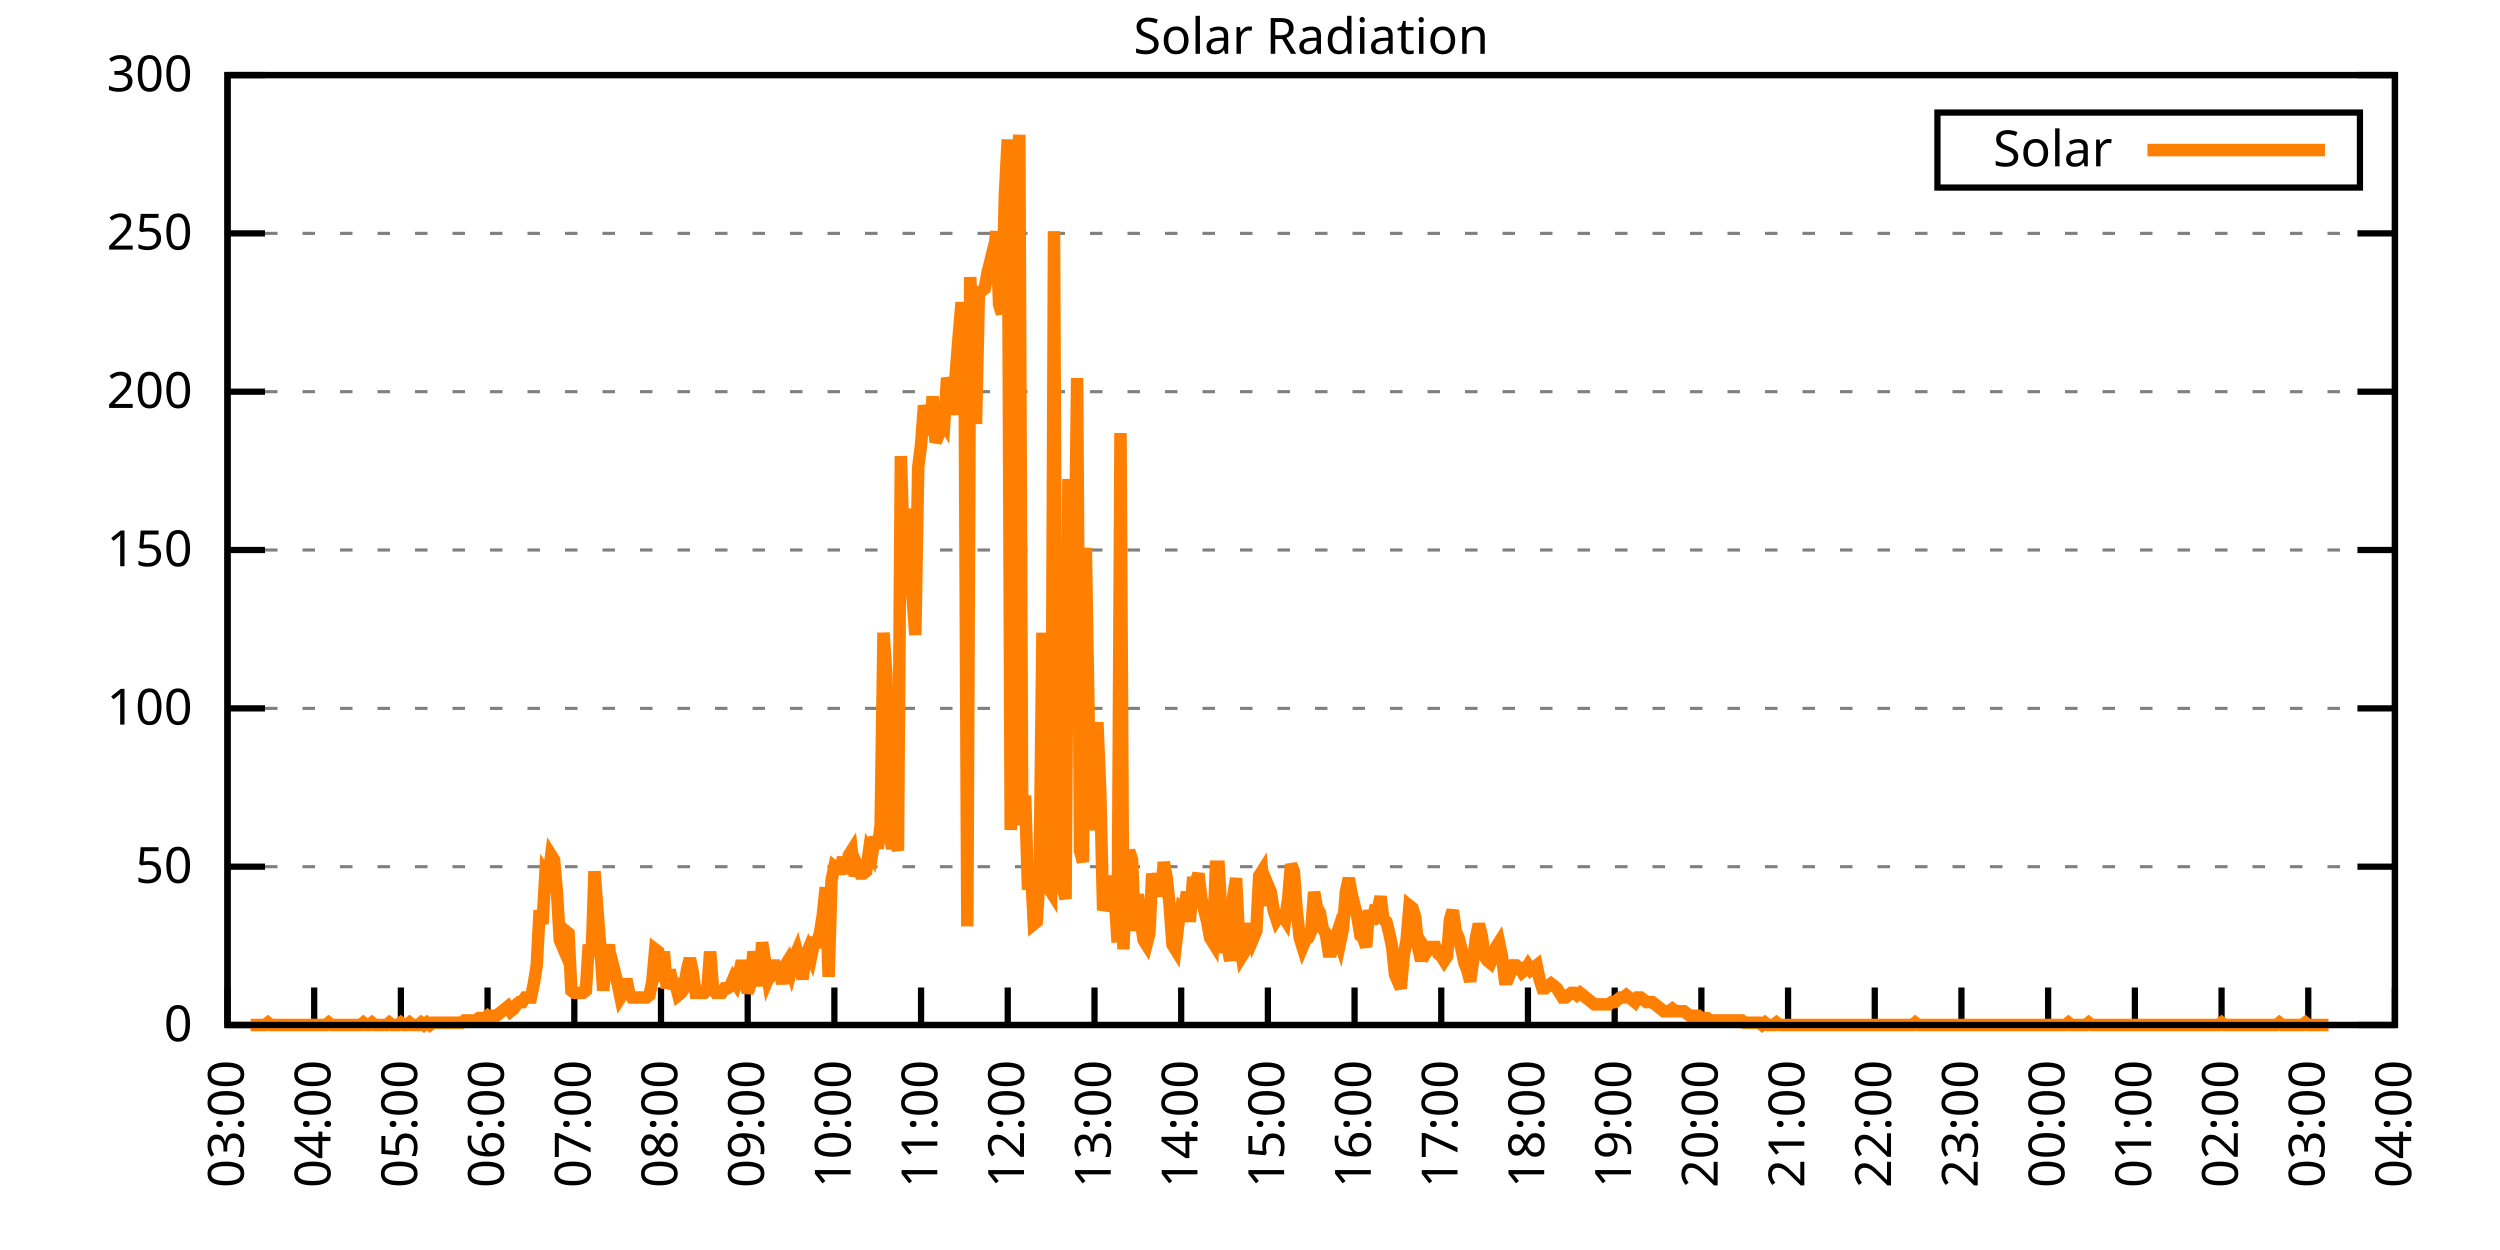
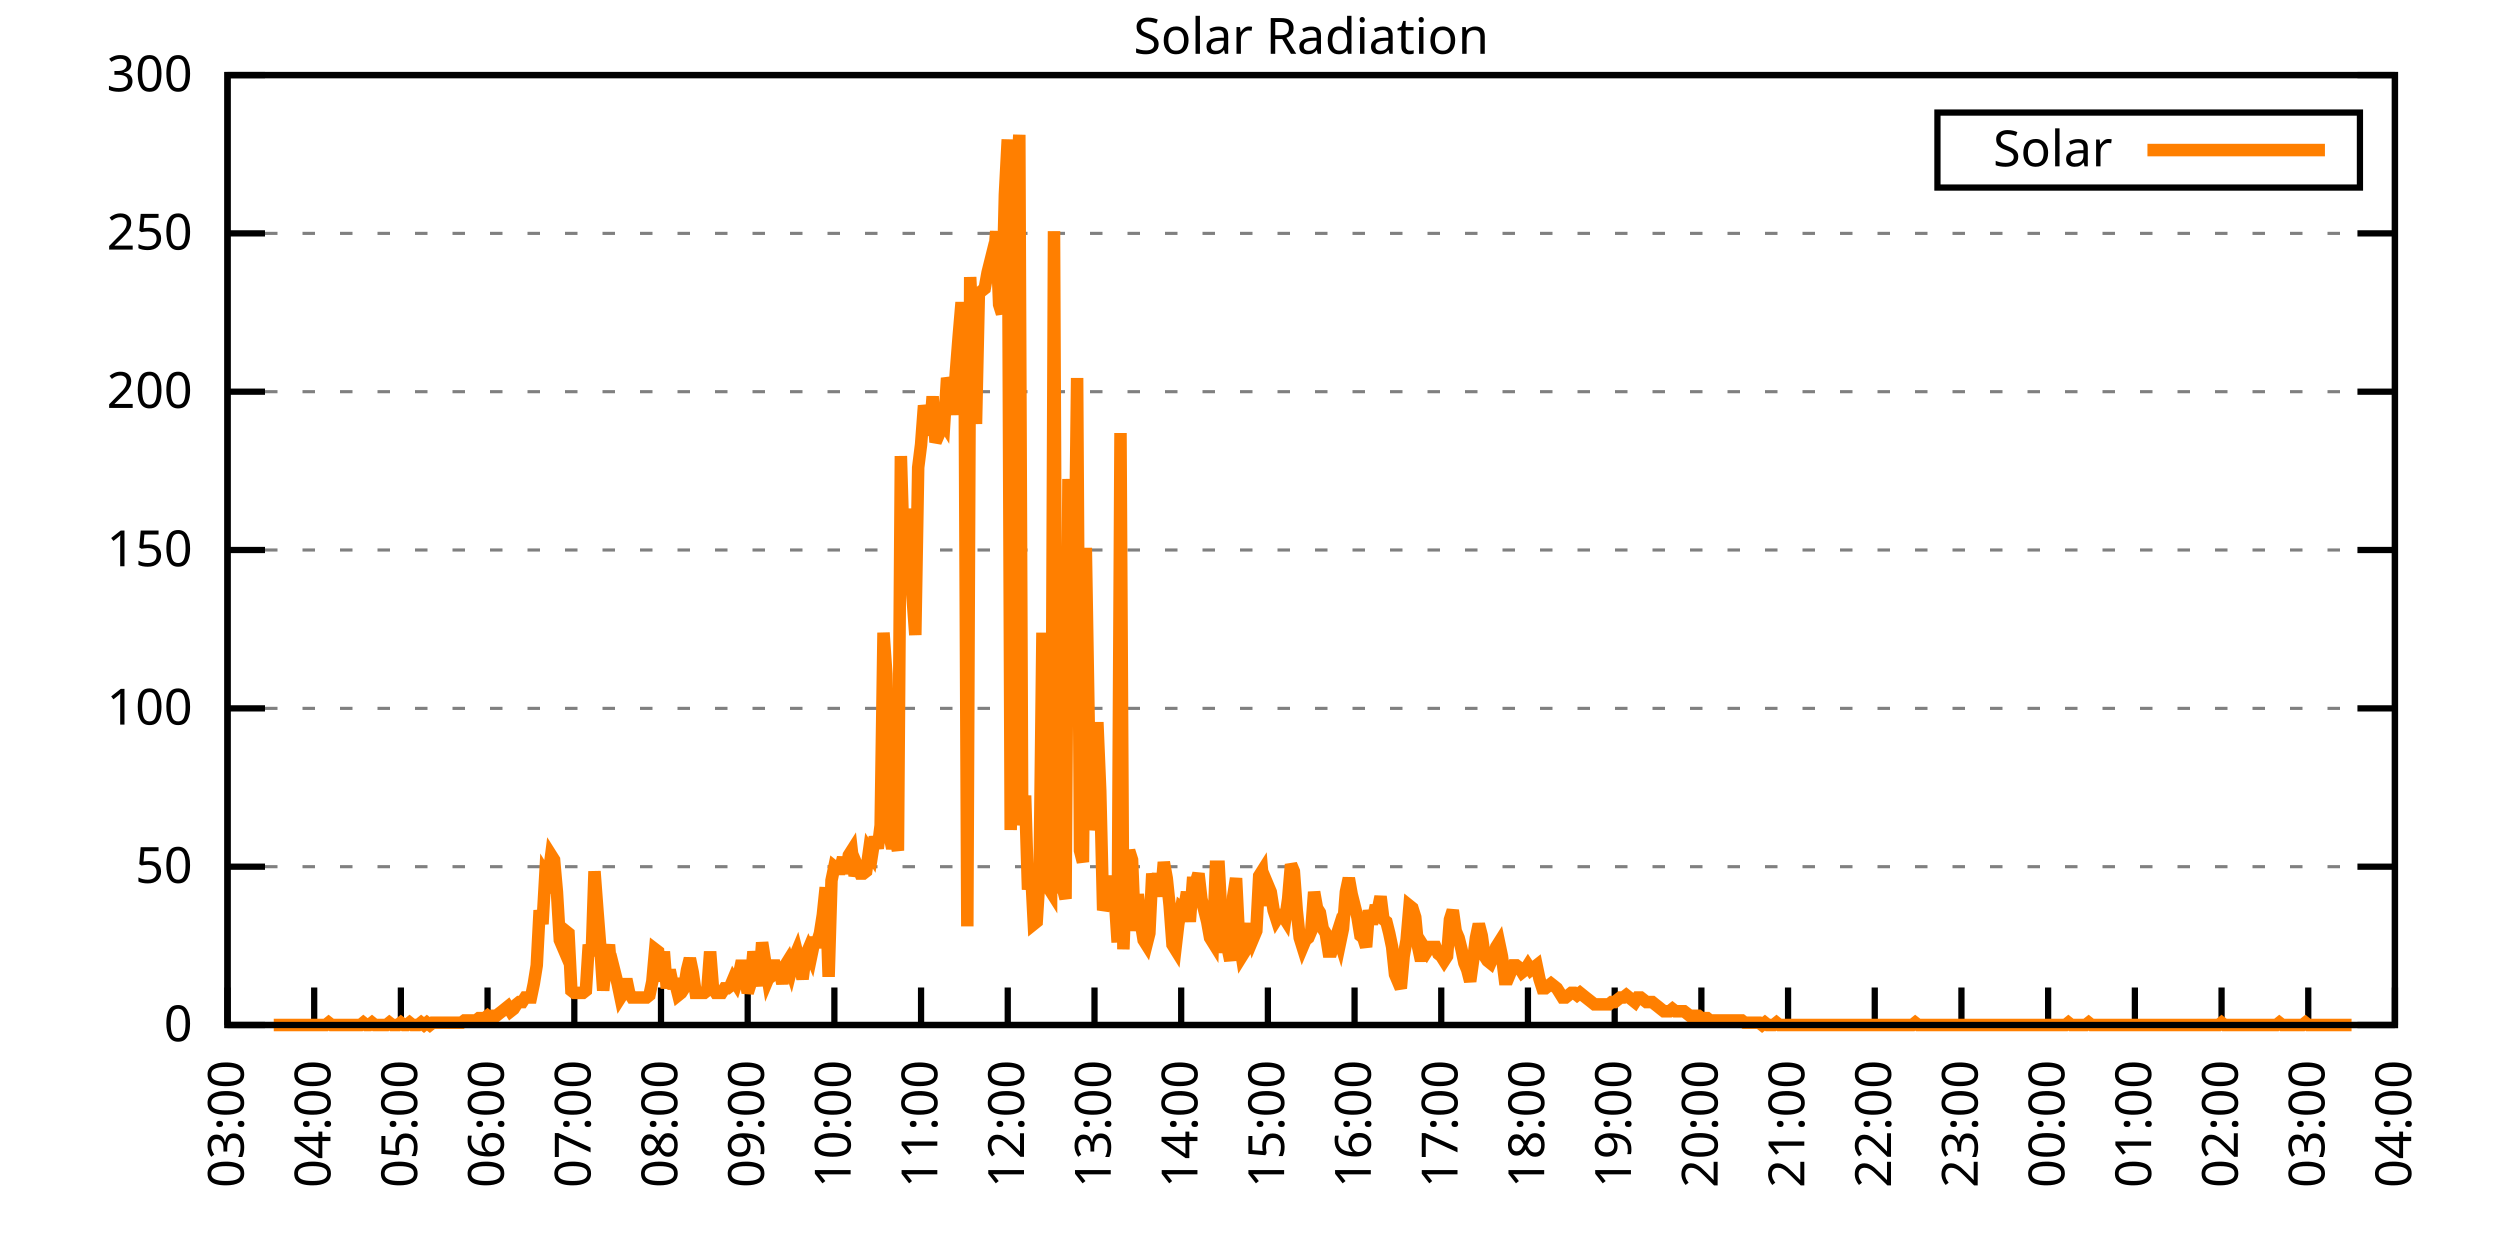
<svg xmlns="http://www.w3.org/2000/svg" xmlns:xlink="http://www.w3.org/1999/xlink" width="400" height="200" viewBox="0 0 400 200">
  <g id="gnuplot_canvas">
    <rect x="0" y="0" width="400" height="200" fill="none" />
    <defs>
      <circle id="gpDot" r="0.5" stroke-width="0.5" stroke="currentColor" />
      <path id="gpPt0" stroke-width="0.333" stroke="currentColor" d="M-1,0 h2 M0,-1 v2" />
      <path id="gpPt1" stroke-width="0.333" stroke="currentColor" d="M-1,-1 L1,1 M1,-1 L-1,1" />
      <path id="gpPt2" stroke-width="0.333" stroke="currentColor" d="M-1,0 L1,0 M0,-1 L0,1 M-1,-1 L1,1 M-1,1 L1,-1" />
      <rect id="gpPt3" stroke-width="0.333" stroke="currentColor" x="-1" y="-1" width="2" height="2" />
      <rect id="gpPt4" stroke-width="0.333" stroke="currentColor" fill="currentColor" x="-1" y="-1" width="2" height="2" />
      <circle id="gpPt5" stroke-width="0.333" stroke="currentColor" cx="0" cy="0" r="1" />
      <use xlink:href="#gpPt5" id="gpPt6" fill="currentColor" stroke="none" />
      <path id="gpPt7" stroke-width="0.333" stroke="currentColor" d="M0,-1.33 L-1.33,0.67 L1.33,0.67 z" />
      <use xlink:href="#gpPt7" id="gpPt8" fill="currentColor" stroke="none" />
      <use xlink:href="#gpPt7" id="gpPt9" stroke="currentColor" transform="rotate(180)" />
      <use xlink:href="#gpPt9" id="gpPt10" fill="currentColor" stroke="none" />
      <use xlink:href="#gpPt3" id="gpPt11" stroke="currentColor" transform="rotate(45)" />
      <use xlink:href="#gpPt11" id="gpPt12" fill="currentColor" stroke="none" />
      <path id="gpPt13" stroke-width="0.333" stroke="currentColor" d="M0,1.330 L1.265,0.411 L0.782,-1.067 L-0.782,-1.076 L-1.265,0.411 z" />
      <use xlink:href="#gpPt13" id="gpPt14" fill="currentColor" stroke="none" />
      <filter id="textbox" filterUnits="objectBoundingBox" x="0" y="0" height="1" width="1">
        <feFlood flood-color="white" flood-opacity="1" result="bgnd" />
        <feComposite in="SourceGraphic" in2="bgnd" operator="atop" />
      </filter>
      <filter id="greybox" filterUnits="objectBoundingBox" x="0" y="0" height="1" width="1">
        <feFlood flood-color="lightgrey" flood-opacity="1" result="grey" />
        <feComposite in="SourceGraphic" in2="grey" operator="atop" />
      </filter>
    </defs>
    <g fill="none" color="white" stroke="currentColor" stroke-width="1.00" stroke-linecap="butt" stroke-linejoin="miter">
</g>
    <g fill="none" color="black" stroke="currentColor" stroke-width="1.00" stroke-linecap="butt" stroke-linejoin="miter">
      <g stroke="none" shape-rendering="crispEdges">
        <polygon fill="rgb(255, 255, 255)" points="36.40,164.00 383.18,164.00 383.18,12.02 36.40,12.02 " />
      </g>
    </g>
    <g fill="none" color="black" stroke="currentColor" stroke-width="1.00" stroke-linecap="butt" stroke-linejoin="miter">
</g>
    <g fill="none" color="black" stroke="black" stroke-width="0.50" stroke-linecap="butt" stroke-linejoin="miter">
</g>
    <g fill="none" color="gray" stroke="currentColor" stroke-width="0.50" stroke-linecap="butt" stroke-linejoin="miter">
      <path stroke="gray" stroke-dasharray="2,4" class="gridline" d="M36.40,164.00 L383.19,164.00  " />
    </g>
    <g fill="none" color="gray" stroke="gray" stroke-width="1.00" stroke-linecap="butt" stroke-linejoin="miter">
</g>
    <g fill="none" color="black" stroke="currentColor" stroke-width="1.00" stroke-linecap="butt" stroke-linejoin="miter">
      <path stroke="black" d="M36.40,164.00 L42.40,164.00 M383.19,164.00 L377.19,164.00  " />
      <g transform="translate(30.80,166.60)" stroke="none" fill="black" font-family="Sans" font-size="8.00" text-anchor="end">
        <text>
          <tspan font-family="Sans"> 0</tspan>
        </text>
      </g>
    </g>
    <g fill="none" color="black" stroke="currentColor" stroke-width="1.00" stroke-linecap="butt" stroke-linejoin="miter">
</g>
    <g fill="none" color="black" stroke="black" stroke-width="0.50" stroke-linecap="butt" stroke-linejoin="miter">
</g>
    <g fill="none" color="gray" stroke="currentColor" stroke-width="0.50" stroke-linecap="butt" stroke-linejoin="miter">
      <path stroke="gray" stroke-dasharray="2,4" class="gridline" d="M36.40,138.67 L383.19,138.67  " />
    </g>
    <g fill="none" color="gray" stroke="gray" stroke-width="1.00" stroke-linecap="butt" stroke-linejoin="miter">
</g>
    <g fill="none" color="black" stroke="currentColor" stroke-width="1.00" stroke-linecap="butt" stroke-linejoin="miter">
      <path stroke="black" d="M36.40,138.67 L42.40,138.67 M383.19,138.67 L377.19,138.67  " />
      <g transform="translate(30.80,141.27)" stroke="none" fill="black" font-family="Sans" font-size="8.00" text-anchor="end">
        <text>
          <tspan font-family="Sans"> 50</tspan>
        </text>
      </g>
    </g>
    <g fill="none" color="black" stroke="currentColor" stroke-width="1.00" stroke-linecap="butt" stroke-linejoin="miter">
</g>
    <g fill="none" color="black" stroke="black" stroke-width="0.50" stroke-linecap="butt" stroke-linejoin="miter">
</g>
    <g fill="none" color="gray" stroke="currentColor" stroke-width="0.50" stroke-linecap="butt" stroke-linejoin="miter">
      <path stroke="gray" stroke-dasharray="2,4" class="gridline" d="M36.40,113.34 L383.19,113.34  " />
    </g>
    <g fill="none" color="gray" stroke="gray" stroke-width="1.00" stroke-linecap="butt" stroke-linejoin="miter">
</g>
    <g fill="none" color="black" stroke="currentColor" stroke-width="1.00" stroke-linecap="butt" stroke-linejoin="miter">
      <path stroke="black" d="M36.40,113.34 L42.40,113.34 M383.19,113.34 L377.19,113.34  " />
      <g transform="translate(30.80,115.94)" stroke="none" fill="black" font-family="Sans" font-size="8.00" text-anchor="end">
        <text>
          <tspan font-family="Sans"> 100</tspan>
        </text>
      </g>
    </g>
    <g fill="none" color="black" stroke="currentColor" stroke-width="1.00" stroke-linecap="butt" stroke-linejoin="miter">
</g>
    <g fill="none" color="black" stroke="black" stroke-width="0.50" stroke-linecap="butt" stroke-linejoin="miter">
</g>
    <g fill="none" color="gray" stroke="currentColor" stroke-width="0.50" stroke-linecap="butt" stroke-linejoin="miter">
      <path stroke="gray" stroke-dasharray="2,4" class="gridline" d="M36.40,88.00 L383.19,88.00  " />
    </g>
    <g fill="none" color="gray" stroke="gray" stroke-width="1.00" stroke-linecap="butt" stroke-linejoin="miter">
</g>
    <g fill="none" color="black" stroke="currentColor" stroke-width="1.00" stroke-linecap="butt" stroke-linejoin="miter">
      <path stroke="black" d="M36.40,88.00 L42.40,88.00 M383.19,88.00 L377.19,88.00  " />
      <g transform="translate(30.80,90.60)" stroke="none" fill="black" font-family="Sans" font-size="8.00" text-anchor="end">
        <text>
          <tspan font-family="Sans"> 150</tspan>
        </text>
      </g>
    </g>
    <g fill="none" color="black" stroke="currentColor" stroke-width="1.00" stroke-linecap="butt" stroke-linejoin="miter">
</g>
    <g fill="none" color="black" stroke="black" stroke-width="0.50" stroke-linecap="butt" stroke-linejoin="miter">
</g>
    <g fill="none" color="gray" stroke="currentColor" stroke-width="0.50" stroke-linecap="butt" stroke-linejoin="miter">
      <path stroke="gray" stroke-dasharray="2,4" class="gridline" d="M36.40,62.67 L383.19,62.67  " />
    </g>
    <g fill="none" color="gray" stroke="gray" stroke-width="1.00" stroke-linecap="butt" stroke-linejoin="miter">
</g>
    <g fill="none" color="black" stroke="currentColor" stroke-width="1.00" stroke-linecap="butt" stroke-linejoin="miter">
      <path stroke="black" d="M36.40,62.67 L42.40,62.67 M383.19,62.67 L377.19,62.67  " />
      <g transform="translate(30.80,65.27)" stroke="none" fill="black" font-family="Sans" font-size="8.00" text-anchor="end">
        <text>
          <tspan font-family="Sans"> 200</tspan>
        </text>
      </g>
    </g>
    <g fill="none" color="black" stroke="currentColor" stroke-width="1.00" stroke-linecap="butt" stroke-linejoin="miter">
</g>
    <g fill="none" color="black" stroke="black" stroke-width="0.50" stroke-linecap="butt" stroke-linejoin="miter">
</g>
    <g fill="none" color="gray" stroke="currentColor" stroke-width="0.50" stroke-linecap="butt" stroke-linejoin="miter">
      <path stroke="gray" stroke-dasharray="2,4" class="gridline" d="M36.40,37.34 L383.19,37.34  " />
    </g>
    <g fill="none" color="gray" stroke="gray" stroke-width="1.00" stroke-linecap="butt" stroke-linejoin="miter">
</g>
    <g fill="none" color="black" stroke="currentColor" stroke-width="1.00" stroke-linecap="butt" stroke-linejoin="miter">
      <path stroke="black" d="M36.40,37.34 L42.40,37.34 M383.19,37.34 L377.19,37.34  " />
      <g transform="translate(30.80,39.94)" stroke="none" fill="black" font-family="Sans" font-size="8.00" text-anchor="end">
        <text>
          <tspan font-family="Sans"> 250</tspan>
        </text>
      </g>
    </g>
    <g fill="none" color="black" stroke="currentColor" stroke-width="1.00" stroke-linecap="butt" stroke-linejoin="miter">
</g>
    <g fill="none" color="black" stroke="black" stroke-width="0.50" stroke-linecap="butt" stroke-linejoin="miter">
</g>
    <g fill="none" color="gray" stroke="currentColor" stroke-width="0.50" stroke-linecap="butt" stroke-linejoin="miter">
      <path stroke="gray" stroke-dasharray="2,4" class="gridline" d="M36.40,12.01 L383.19,12.01  " />
    </g>
    <g fill="none" color="gray" stroke="gray" stroke-width="1.00" stroke-linecap="butt" stroke-linejoin="miter">
</g>
    <g fill="none" color="black" stroke="currentColor" stroke-width="1.00" stroke-linecap="butt" stroke-linejoin="miter">
      <path stroke="black" d="M36.40,12.01 L42.40,12.01 M383.19,12.01 L377.19,12.01  " />
      <g transform="translate(30.80,14.61)" stroke="none" fill="black" font-family="Sans" font-size="8.00" text-anchor="end">
        <text>
          <tspan font-family="Sans"> 300</tspan>
        </text>
      </g>
    </g>
    <g fill="none" color="black" stroke="currentColor" stroke-width="1.00" stroke-linecap="butt" stroke-linejoin="miter">
      <path stroke="black" d="M36.40,164.00 L36.40,158.00  " />
      <g transform="translate(39.00,169.60) rotate(270.00)" stroke="none" fill="black" font-family="Sans" font-size="8.00" text-anchor="end">
        <text>
          <tspan font-family="Sans">03:00</tspan>
        </text>
      </g>
    </g>
    <g fill="none" color="black" stroke="currentColor" stroke-width="1.00" stroke-linecap="butt" stroke-linejoin="miter">
      <path stroke="black" d="M50.27,164.00 L50.27,158.00  " />
      <g transform="translate(52.87,169.60) rotate(270.00)" stroke="none" fill="black" font-family="Sans" font-size="8.00" text-anchor="end">
        <text>
          <tspan font-family="Sans">04:00</tspan>
        </text>
      </g>
    </g>
    <g fill="none" color="black" stroke="currentColor" stroke-width="1.00" stroke-linecap="butt" stroke-linejoin="miter">
      <path stroke="black" d="M64.14,164.00 L64.14,158.00  " />
      <g transform="translate(66.74,169.60) rotate(270.00)" stroke="none" fill="black" font-family="Sans" font-size="8.00" text-anchor="end">
        <text>
          <tspan font-family="Sans">05:00</tspan>
        </text>
      </g>
    </g>
    <g fill="none" color="black" stroke="currentColor" stroke-width="1.00" stroke-linecap="butt" stroke-linejoin="miter">
      <path stroke="black" d="M78.01,164.00 L78.01,158.00  " />
      <g transform="translate(80.61,169.60) rotate(270.00)" stroke="none" fill="black" font-family="Sans" font-size="8.00" text-anchor="end">
        <text>
          <tspan font-family="Sans">06:00</tspan>
        </text>
      </g>
    </g>
    <g fill="none" color="black" stroke="currentColor" stroke-width="1.00" stroke-linecap="butt" stroke-linejoin="miter">
      <path stroke="black" d="M91.89,164.00 L91.89,158.00  " />
      <g transform="translate(94.49,169.60) rotate(270.00)" stroke="none" fill="black" font-family="Sans" font-size="8.00" text-anchor="end">
        <text>
          <tspan font-family="Sans">07:00</tspan>
        </text>
      </g>
    </g>
    <g fill="none" color="black" stroke="currentColor" stroke-width="1.00" stroke-linecap="butt" stroke-linejoin="miter">
      <path stroke="black" d="M105.76,164.00 L105.76,158.00  " />
      <g transform="translate(108.36,169.60) rotate(270.00)" stroke="none" fill="black" font-family="Sans" font-size="8.00" text-anchor="end">
        <text>
          <tspan font-family="Sans">08:00</tspan>
        </text>
      </g>
    </g>
    <g fill="none" color="black" stroke="currentColor" stroke-width="1.00" stroke-linecap="butt" stroke-linejoin="miter">
      <path stroke="black" d="M119.63,164.00 L119.63,158.00  " />
      <g transform="translate(122.23,169.60) rotate(270.00)" stroke="none" fill="black" font-family="Sans" font-size="8.00" text-anchor="end">
        <text>
          <tspan font-family="Sans">09:00</tspan>
        </text>
      </g>
    </g>
    <g fill="none" color="black" stroke="currentColor" stroke-width="1.00" stroke-linecap="butt" stroke-linejoin="miter">
      <path stroke="black" d="M133.50,164.00 L133.50,158.00  " />
      <g transform="translate(136.10,169.60) rotate(270.00)" stroke="none" fill="black" font-family="Sans" font-size="8.00" text-anchor="end">
        <text>
          <tspan font-family="Sans">10:00</tspan>
        </text>
      </g>
    </g>
    <g fill="none" color="black" stroke="currentColor" stroke-width="1.00" stroke-linecap="butt" stroke-linejoin="miter">
      <path stroke="black" d="M147.37,164.00 L147.37,158.00  " />
      <g transform="translate(149.97,169.60) rotate(270.00)" stroke="none" fill="black" font-family="Sans" font-size="8.00" text-anchor="end">
        <text>
          <tspan font-family="Sans">11:00</tspan>
        </text>
      </g>
    </g>
    <g fill="none" color="black" stroke="currentColor" stroke-width="1.00" stroke-linecap="butt" stroke-linejoin="miter">
      <path stroke="black" d="M161.24,164.00 L161.24,158.00  " />
      <g transform="translate(163.84,169.60) rotate(270.00)" stroke="none" fill="black" font-family="Sans" font-size="8.00" text-anchor="end">
        <text>
          <tspan font-family="Sans">12:00</tspan>
        </text>
      </g>
    </g>
    <g fill="none" color="black" stroke="currentColor" stroke-width="1.00" stroke-linecap="butt" stroke-linejoin="miter">
      <path stroke="black" d="M175.12,164.00 L175.12,158.00  " />
      <g transform="translate(177.72,169.60) rotate(270.00)" stroke="none" fill="black" font-family="Sans" font-size="8.00" text-anchor="end">
        <text>
          <tspan font-family="Sans">13:00</tspan>
        </text>
      </g>
    </g>
    <g fill="none" color="black" stroke="currentColor" stroke-width="1.00" stroke-linecap="butt" stroke-linejoin="miter">
      <path stroke="black" d="M188.99,164.00 L188.99,158.00  " />
      <g transform="translate(191.59,169.60) rotate(270.00)" stroke="none" fill="black" font-family="Sans" font-size="8.00" text-anchor="end">
        <text>
          <tspan font-family="Sans">14:00</tspan>
        </text>
      </g>
    </g>
    <g fill="none" color="black" stroke="currentColor" stroke-width="1.00" stroke-linecap="butt" stroke-linejoin="miter">
      <path stroke="black" d="M202.86,164.00 L202.86,158.00  " />
      <g transform="translate(205.46,169.60) rotate(270.00)" stroke="none" fill="black" font-family="Sans" font-size="8.00" text-anchor="end">
        <text>
          <tspan font-family="Sans">15:00</tspan>
        </text>
      </g>
    </g>
    <g fill="none" color="black" stroke="currentColor" stroke-width="1.00" stroke-linecap="butt" stroke-linejoin="miter">
      <path stroke="black" d="M216.73,164.00 L216.73,158.00  " />
      <g transform="translate(219.33,169.60) rotate(270.00)" stroke="none" fill="black" font-family="Sans" font-size="8.00" text-anchor="end">
        <text>
          <tspan font-family="Sans">16:00</tspan>
        </text>
      </g>
    </g>
    <g fill="none" color="black" stroke="currentColor" stroke-width="1.00" stroke-linecap="butt" stroke-linejoin="miter">
      <path stroke="black" d="M230.60,164.00 L230.60,158.00  " />
      <g transform="translate(233.20,169.60) rotate(270.00)" stroke="none" fill="black" font-family="Sans" font-size="8.00" text-anchor="end">
        <text>
          <tspan font-family="Sans">17:00</tspan>
        </text>
      </g>
    </g>
    <g fill="none" color="black" stroke="currentColor" stroke-width="1.00" stroke-linecap="butt" stroke-linejoin="miter">
      <path stroke="black" d="M244.47,164.00 L244.47,158.00  " />
      <g transform="translate(247.07,169.60) rotate(270.00)" stroke="none" fill="black" font-family="Sans" font-size="8.00" text-anchor="end">
        <text>
          <tspan font-family="Sans">18:00</tspan>
        </text>
      </g>
    </g>
    <g fill="none" color="black" stroke="currentColor" stroke-width="1.00" stroke-linecap="butt" stroke-linejoin="miter">
      <path stroke="black" d="M258.35,164.00 L258.35,158.00  " />
      <g transform="translate(260.95,169.60) rotate(270.00)" stroke="none" fill="black" font-family="Sans" font-size="8.00" text-anchor="end">
        <text>
          <tspan font-family="Sans">19:00</tspan>
        </text>
      </g>
    </g>
    <g fill="none" color="black" stroke="currentColor" stroke-width="1.00" stroke-linecap="butt" stroke-linejoin="miter">
      <path stroke="black" d="M272.22,164.00 L272.22,158.00  " />
      <g transform="translate(274.82,169.60) rotate(270.00)" stroke="none" fill="black" font-family="Sans" font-size="8.00" text-anchor="end">
        <text>
          <tspan font-family="Sans">20:00</tspan>
        </text>
      </g>
    </g>
    <g fill="none" color="black" stroke="currentColor" stroke-width="1.00" stroke-linecap="butt" stroke-linejoin="miter">
      <path stroke="black" d="M286.09,164.00 L286.09,158.00  " />
      <g transform="translate(288.69,169.60) rotate(270.00)" stroke="none" fill="black" font-family="Sans" font-size="8.00" text-anchor="end">
        <text>
          <tspan font-family="Sans">21:00</tspan>
        </text>
      </g>
    </g>
    <g fill="none" color="black" stroke="currentColor" stroke-width="1.00" stroke-linecap="butt" stroke-linejoin="miter">
      <path stroke="black" d="M299.96,164.00 L299.96,158.00  " />
      <g transform="translate(302.56,169.60) rotate(270.00)" stroke="none" fill="black" font-family="Sans" font-size="8.00" text-anchor="end">
        <text>
          <tspan font-family="Sans">22:00</tspan>
        </text>
      </g>
    </g>
    <g fill="none" color="black" stroke="currentColor" stroke-width="1.00" stroke-linecap="butt" stroke-linejoin="miter">
      <path stroke="black" d="M313.83,164.00 L313.83,158.00  " />
      <g transform="translate(316.43,169.60) rotate(270.00)" stroke="none" fill="black" font-family="Sans" font-size="8.00" text-anchor="end">
        <text>
          <tspan font-family="Sans">23:00</tspan>
        </text>
      </g>
    </g>
    <g fill="none" color="black" stroke="currentColor" stroke-width="1.00" stroke-linecap="butt" stroke-linejoin="miter">
      <path stroke="black" d="M327.70,164.00 L327.70,158.00  " />
      <g transform="translate(330.30,169.60) rotate(270.00)" stroke="none" fill="black" font-family="Sans" font-size="8.00" text-anchor="end">
        <text>
          <tspan font-family="Sans">00:00</tspan>
        </text>
      </g>
    </g>
    <g fill="none" color="black" stroke="currentColor" stroke-width="1.00" stroke-linecap="butt" stroke-linejoin="miter">
      <path stroke="black" d="M341.58,164.00 L341.58,158.00  " />
      <g transform="translate(344.18,169.60) rotate(270.00)" stroke="none" fill="black" font-family="Sans" font-size="8.00" text-anchor="end">
        <text>
          <tspan font-family="Sans">01:00</tspan>
        </text>
      </g>
    </g>
    <g fill="none" color="black" stroke="currentColor" stroke-width="1.00" stroke-linecap="butt" stroke-linejoin="miter">
      <path stroke="black" d="M355.45,164.00 L355.45,158.00  " />
      <g transform="translate(358.05,169.60) rotate(270.00)" stroke="none" fill="black" font-family="Sans" font-size="8.00" text-anchor="end">
        <text>
          <tspan font-family="Sans">02:00</tspan>
        </text>
      </g>
    </g>
    <g fill="none" color="black" stroke="currentColor" stroke-width="1.00" stroke-linecap="butt" stroke-linejoin="miter">
      <path stroke="black" d="M369.32,164.00 L369.32,158.00  " />
      <g transform="translate(371.92,169.60) rotate(270.00)" stroke="none" fill="black" font-family="Sans" font-size="8.00" text-anchor="end">
        <text>
          <tspan font-family="Sans">03:00</tspan>
        </text>
      </g>
    </g>
    <g fill="none" color="black" stroke="currentColor" stroke-width="1.00" stroke-linecap="butt" stroke-linejoin="miter">
      <path stroke="black" d="M383.19,164.00 L383.19,158.00  " />
      <g transform="translate(385.79,169.60) rotate(270.00)" stroke="none" fill="black" font-family="Sans" font-size="8.00" text-anchor="end">
        <text>
          <tspan font-family="Sans">04:00</tspan>
        </text>
      </g>
    </g>
    <g fill="none" color="black" stroke="currentColor" stroke-width="1.00" stroke-linecap="butt" stroke-linejoin="miter">
</g>
    <g fill="none" color="black" stroke="currentColor" stroke-width="1.00" stroke-linecap="butt" stroke-linejoin="miter">
      <path stroke="black" d="M36.40,12.01 L36.40,164.00 L383.19,164.00 L383.19,12.01 L36.40,12.01 Z  " />
    </g>
    <g fill="none" color="black" stroke="currentColor" stroke-width="1.00" stroke-linecap="butt" stroke-linejoin="miter">
</g>
    <g fill="none" color="black" stroke="currentColor" stroke-width="1.00" stroke-linecap="butt" stroke-linejoin="miter">
      <path stroke="black" d="M309.99,30.01 L309.99,18.01 L377.59,18.01 L377.59,30.01 L309.99,30.01 Z  " />
    </g>
    <g id="Solar_Radiation_plot_1">
      <g fill="none" color="white" stroke="black" stroke-width="2.00" stroke-linecap="butt" stroke-linejoin="miter">
</g>
      <g fill="none" color="black" stroke="currentColor" stroke-width="2.00" stroke-linecap="butt" stroke-linejoin="miter">
        <g transform="translate(337.99,26.61)" stroke="none" fill="black" font-family="Sans" font-size="8.00" text-anchor="end">
          <text>
            <tspan font-family="Sans">Solar</tspan>
          </text>
        </g>
      </g>
      <g fill="none" color="black" stroke="currentColor" stroke-width="2.00" stroke-linecap="butt" stroke-linejoin="miter">
-         <path stroke="rgb(255, 127,   0)" d="M343.59,24.01 L371.99,24.01 M40.10,164.00 L40.56,164.00 L41.02,164.00 L41.49,164.00 L41.95,164.00 L42.41,164.00   L42.87,163.63 L43.34,164.00 L43.80,164.00 L44.26,164.00 L44.72,164.00 L45.19,164.00 L45.65,164.00 L46.11,164.00   L46.57,164.00 L47.03,164.00 L47.50,164.00 L47.96,164.00 L48.42,164.00 L48.88,164.00 L49.35,164.00 L49.81,164.00   L50.27,164.00 L50.73,164.00 L51.20,164.00 L51.66,164.00 L52.12,164.00 L52.58,163.63 L53.05,164.00 L53.51,164.00   L53.97,164.00 L54.43,164.00 L54.90,164.00 L55.36,164.00 L55.82,164.00 L56.28,164.00 L56.75,164.00 L57.21,164.00   L57.67,164.00 L58.13,163.63 L58.59,164.00 L59.06,164.00 L59.52,163.63 L59.98,164.00 L60.44,164.00 L60.91,164.00   L61.37,164.00 L61.83,164.00 L62.29,163.63 L62.76,164.00 L63.22,164.00 L63.68,164.00 L64.14,163.63 L64.61,164.00   L65.07,164.00 L65.53,163.63 L65.99,164.00 L66.46,164.00 L66.92,164.00 L67.38,163.63 L67.84,164.00 L68.30,163.63   L68.77,164.00 L69.23,163.63 L69.69,163.63 L70.15,163.63 L70.62,163.63 L71.08,163.63 L71.54,163.63 L72.00,163.63   L72.47,163.63 L72.93,163.63 L73.39,163.63 L73.85,163.63 L74.32,163.27 L74.78,163.27 L75.24,163.27 L75.70,163.27   L76.17,163.27 L76.63,162.90 L77.09,162.90 L77.55,162.90 L78.01,162.53 L78.48,162.90 L78.94,162.53 L79.40,162.53   L79.86,162.16 L80.33,161.80 L80.79,161.43 L81.25,161.06 L81.71,161.80 L82.18,161.43 L82.64,160.70 L83.10,160.33   L83.56,160.33 L84.03,159.60 L84.49,159.60 L84.95,159.60 L85.41,157.39 L85.88,154.46 L86.34,145.65 L86.80,147.85   L87.26,139.77 L87.72,140.51 L88.19,136.84 L88.65,137.57 L89.11,142.71 L89.57,150.42 L90.04,151.52 L90.50,148.95   L90.96,149.32 L91.42,158.49 L91.89,158.86 L92.35,158.86 L92.81,158.86 L93.27,158.86 L93.74,158.49 L94.20,151.15   L94.66,152.99 L95.12,139.41 L95.59,145.65 L96.05,151.52 L96.51,158.49 L96.97,153.72 L97.44,151.15 L97.90,156.66   L98.36,155.56 L98.82,157.39 L99.28,159.60 L99.75,158.86 L100.21,156.66 L100.67,158.86 L101.13,159.60 L101.60,159.60   L102.06,159.60 L102.52,159.60 L102.98,159.60 L103.45,159.60 L103.91,159.23 L104.37,157.03 L104.83,151.89 L105.30,152.25   L105.76,157.03 L106.22,152.25 L106.68,158.13 L107.15,155.19 L107.61,157.39 L108.07,157.39 L108.53,159.23 L108.99,158.86   L109.46,158.13 L109.92,155.19 L110.38,153.35 L110.84,155.56 L111.31,158.86 L111.77,158.86 L112.23,158.86 L112.69,158.86   L113.16,158.49 L113.62,152.25 L114.08,158.13 L114.54,158.86 L115.01,158.86 L115.47,158.86 L115.93,158.13 L116.39,158.13   L116.86,157.76 L117.32,156.66 L117.78,157.39 L118.24,155.92 L118.70,153.72 L119.17,155.92 L119.63,158.86 L120.09,157.39   L120.55,152.25 L121.02,155.19 L121.48,157.76 L121.94,150.79 L122.40,153.72 L122.87,156.66 L123.33,155.56 L123.79,153.72   L124.25,155.56 L124.72,155.19 L125.18,157.39 L125.64,154.46 L126.10,153.72 L126.57,155.19 L127.03,153.35 L127.49,152.25   L127.95,154.09 L128.41,156.66 L128.88,152.99 L129.34,151.89 L129.80,152.99 L130.26,150.79 L130.73,150.79 L131.19,149.32   L131.65,146.38 L132.11,141.98 L132.58,156.29 L133.04,140.87 L133.50,138.67 L133.96,139.04 L134.43,139.04 L134.89,137.20   L135.35,139.77 L135.81,136.84 L136.28,136.10 L136.74,140.14 L137.20,138.67 L137.66,139.77 L138.13,139.77 L138.59,139.41   L139.05,136.10 L139.51,136.84 L139.97,133.90 L140.44,135.74 L140.90,132.06 L141.36,101.23 L141.82,107.84 L142.29,133.53   L142.75,135.74 L143.21,133.90 L143.67,136.10 L144.14,72.97 L144.60,88.38 L145.06,81.41 L145.52,88.38 L145.99,95.36   L146.45,101.60 L146.91,74.80 L147.37,71.13 L147.84,64.89 L148.30,66.73 L148.76,69.66 L149.22,63.42 L149.68,70.76   L150.15,69.66 L150.61,67.09 L151.07,67.83 L151.53,60.48 L152.00,61.95 L152.46,66.36 L152.92,59.75 L153.38,53.88   L153.85,48.37 L154.31,53.88 L154.77,148.22 L155.23,44.33 L155.70,54.61 L156.16,67.83 L156.62,46.90 L157.08,46.54   L157.55,46.17 L158.01,43.60 L158.47,41.76 L158.93,42.87 L159.39,36.99 L159.86,48.74 L160.32,50.21 L160.78,31.12   L161.24,22.31 L161.71,132.80 L162.17,110.77 L162.63,29.65 L163.09,21.57 L163.56,132.06 L164.02,127.29 L164.48,142.34   L164.94,138.67 L165.41,147.85 L165.87,147.48 L166.33,140.14 L166.79,101.23 L167.26,141.98 L167.72,141.98 L168.18,142.71   L168.64,36.99 L169.10,135.37 L169.57,141.98 L170.03,141.98 L170.49,143.81 L170.95,76.64 L171.42,89.12 L171.88,98.66   L172.34,60.48 L172.80,136.10 L173.27,137.94 L173.73,87.65 L174.19,115.55 L174.65,132.80 L175.12,129.49 L175.58,115.55   L176.04,126.56 L176.50,145.65 L176.97,144.18 L177.43,140.14 L177.89,144.55 L178.35,143.44 L178.82,150.79 L179.28,69.29   L179.74,151.89 L180.20,139.77 L180.66,136.10 L181.13,137.57 L181.59,148.95 L182.05,143.08 L182.51,147.48 L182.98,150.42   L183.44,151.15 L183.90,149.32 L184.36,139.77 L184.83,142.71 L185.29,139.77 L185.75,143.44 L186.21,137.94 L186.68,140.51   L187.14,144.91 L187.60,151.15 L188.06,151.89 L188.53,147.85 L188.99,145.28 L189.45,145.65 L189.91,142.71 L190.37,147.48   L190.84,141.24 L191.30,141.24 L191.76,139.77 L192.22,143.81 L192.69,145.65 L193.15,147.48 L193.61,150.05 L194.07,150.79   L194.54,138.67 L195.00,138.67 L195.46,147.11 L195.92,151.52 L196.39,151.52 L196.85,153.72 L197.31,143.44 L197.77,140.51   L198.24,150.05 L198.70,152.99 L199.16,152.25 L199.62,149.68 L200.08,147.85 L200.55,150.05 L201.01,148.95 L201.47,140.14   L201.93,139.41 L202.40,144.91 L202.86,141.61 L203.32,142.71 L203.78,145.65 L204.25,147.11 L204.71,146.38 L205.17,146.38   L205.63,147.11 L206.10,143.81 L206.56,138.30 L207.02,139.41 L207.48,145.65 L207.95,150.05 L208.41,151.52 L208.87,150.42   L209.33,150.05 L209.80,148.95 L210.26,142.71 L210.72,145.28 L211.18,146.01 L211.64,148.58 L212.11,149.32 L212.57,152.25   L213.03,152.25 L213.49,150.79 L213.96,149.32 L214.42,150.79 L214.88,148.58 L215.34,142.71 L215.81,140.51 L216.27,143.08   L216.73,144.91 L217.19,146.75 L217.66,149.68 L218.12,150.05 L218.58,151.52 L219.04,145.65 L219.51,147.85 L219.97,145.65   L220.43,145.65 L220.89,143.44 L221.35,147.11 L221.82,147.48 L222.28,149.32 L222.74,151.52 L223.20,155.92 L223.67,157.03   L224.13,158.13 L224.59,152.99 L225.05,150.42 L225.52,144.91 L225.98,145.28 L226.44,146.75 L226.90,151.52 L227.37,153.72   L227.83,151.52 L228.29,152.25 L228.75,151.52 L229.22,151.52 L229.68,151.52 L230.14,152.62 L230.60,152.99 L231.06,153.72   L231.53,152.99 L231.99,147.11 L232.45,145.65 L232.91,148.95 L233.38,150.05 L233.84,151.89 L234.30,154.09 L234.76,155.19   L235.23,157.03 L235.69,153.72 L236.15,150.05 L236.61,147.85 L237.08,149.68 L237.54,152.99 L238.00,153.72 L238.46,154.09   L238.93,152.99 L239.39,151.52 L239.85,150.79 L240.31,152.99 L240.77,156.66 L241.24,156.66 L241.70,155.56 L242.16,154.46   L242.62,154.46 L243.09,154.82 L243.55,155.56 L244.01,155.19 L244.47,154.46 L244.94,155.19 L245.40,154.82 L245.86,154.46   L246.32,156.66 L246.79,158.13 L247.25,158.13 L247.71,157.76 L248.17,157.39 L248.64,157.76 L249.10,158.13 L249.56,158.86   L250.02,159.60 L250.49,159.60 L250.95,159.23 L251.41,158.86 L251.87,158.86 L252.33,159.23 L252.80,158.86 L253.26,159.23   L253.72,159.60 L254.18,159.96 L254.65,160.33 L255.11,160.70 L255.57,160.70 L256.03,160.70 L256.50,160.70 L256.96,160.70   L257.42,160.70 L257.88,160.33 L258.35,160.33 L258.81,159.96 L259.27,159.60 L259.73,159.60 L260.20,159.23 L260.66,159.60   L261.12,159.96 L261.58,160.33 L262.04,159.60 L262.51,159.60 L262.97,159.96 L263.43,160.33 L263.89,160.33 L264.36,160.33   L264.82,160.70 L265.28,161.06 L265.74,161.43 L266.21,161.80 L266.67,161.80 L267.13,161.80 L267.59,161.43 L268.06,161.80   L268.52,161.80 L268.98,161.80 L269.44,161.80 L269.91,162.16 L270.37,162.53 L270.83,162.53 L271.29,162.53 L271.75,162.53   L272.22,162.90 L272.68,162.90 L273.14,162.90 L273.60,163.27 L274.07,163.27 L274.53,163.27 L274.99,163.27 L275.45,163.27   L275.92,163.27 L276.38,163.27 L276.84,163.27 L277.30,163.27 L277.77,163.27 L278.23,163.27 L278.69,163.27 L279.15,163.63   L279.62,163.63 L280.08,163.63 L280.54,163.63 L281.00,163.63 L281.46,163.63 L281.93,164.00 L282.39,163.63 L282.85,164.00   L283.31,164.00 L283.78,164.00 L284.24,163.63 L284.70,164.00 L285.16,164.00 L285.63,164.00 L286.09,164.00 L286.55,164.00   L287.01,164.00 L287.48,164.00 L287.94,164.00 L288.40,164.00 L288.86,164.00 L289.33,164.00 L289.79,164.00 L290.25,164.00   L290.71,164.00 L291.18,164.00 L291.64,164.00 L292.10,164.00 L292.56,164.00 L293.02,164.00 L293.49,164.00 L293.95,164.00   L294.41,164.00 L294.87,164.00 L295.34,164.00 L295.80,164.00 L296.26,164.00 L296.72,164.00 L297.19,164.00 L297.65,164.00   L298.11,164.00 L298.57,164.00 L299.04,164.00 L299.50,164.00 L299.96,164.00 L300.42,164.00 L300.89,164.00 L301.35,164.00   L301.81,164.00 L302.27,164.00 L302.73,164.00 L303.20,164.00 L303.66,164.00 L304.12,164.00 L304.58,164.00 L305.05,164.00   L305.51,164.00 L305.97,164.00 L306.43,163.63 L306.90,164.00 L307.36,164.00 L307.82,164.00 L308.28,164.00 L308.75,164.00   L309.21,164.00 L309.67,164.00 L310.13,164.00 L310.60,164.00 L311.06,164.00 L311.52,164.00 L311.98,164.00 L312.44,164.00   L312.91,164.00 L313.37,164.00 L313.83,164.00 L314.29,164.00 L314.76,164.00 L315.22,164.00 L315.68,164.00 L316.14,164.00   L316.61,164.00 L317.07,164.00 L317.53,164.00 L317.99,164.00 L318.46,164.00 L318.92,164.00 L319.38,164.00 L319.84,164.00   L320.31,164.00 L320.77,164.00 L321.23,164.00 L321.69,164.00 L322.15,164.00 L322.62,164.00 L323.08,164.00 L323.54,164.00   L324.00,164.00 L324.47,164.00 L324.93,164.00 L325.39,164.00 L325.85,164.00 L326.32,164.00 L326.78,164.00 L327.24,164.00   L327.70,164.00 L328.17,164.00 L328.63,164.00 L329.09,164.00 L329.55,164.00 L330.02,164.00 L330.48,164.00 L330.94,163.63   L331.40,164.00 L331.87,164.00 L332.33,164.00 L332.79,164.00 L333.25,164.00 L333.71,164.00 L334.18,163.63 L334.64,164.00   L335.10,164.00 L335.56,164.00 L336.03,164.00 L336.49,164.00 L336.95,164.00 L337.41,164.00 L337.88,164.00 L338.34,164.00   L338.80,164.00 L339.26,164.00 L339.73,164.00 L340.19,164.00 L340.65,164.00 L341.11,164.00 L341.58,164.00 L342.04,164.00   L342.50,164.00 L342.96,164.00 L343.42,164.00 L343.89,164.00 L344.35,164.00 L344.81,164.00 L345.27,164.00 L345.74,164.00   L346.20,164.00 L346.66,164.00 L347.12,164.00 L347.59,164.00 L348.05,164.00 L348.51,164.00 L348.97,164.00 L349.44,164.00   L349.90,164.00 L350.36,164.00 L350.82,164.00 L351.29,164.00 L351.75,164.00 L352.21,164.00 L352.67,164.00 L353.13,164.00   L353.60,164.00 L354.06,164.00 L354.52,164.00 L354.98,164.00 L355.45,163.63 L355.91,164.00 L356.37,164.00 L356.83,164.00   L357.30,164.00 L357.76,164.00 L358.22,164.00 L358.68,164.00 L359.15,164.00 L359.61,164.00 L360.07,164.00 L360.53,164.00   L361.00,164.00 L361.46,164.00 L361.92,164.00 L362.38,164.00 L362.84,164.00 L363.31,164.00 L363.77,164.00 L364.23,164.00   L364.69,163.63 L365.16,164.00 L365.62,164.00 L366.08,164.00 L366.54,164.00 L367.01,164.00 L367.47,164.00 L367.93,164.00   L368.39,164.00 L368.86,163.63 L369.32,164.00 L369.78,164.00 L370.24,164.00 L370.71,164.00 L371.17,164.00 L371.63,164.00   L372.09,164.00 L372.56,164.00  " />
+         <path stroke="rgb(255, 127,   0)" d="M343.59,24.01 L371.99,24.01 M43.80,164.00 L44.26,164.00 L44.72,164.00 L45.19,164.00 L45.65,164.00 L46.11,164.00   L46.57,164.00 L47.03,164.00 L47.50,164.00 L47.96,164.00 L48.42,164.00 L48.88,164.00 L49.35,164.00 L49.81,164.00   L50.27,164.00 L50.73,164.00 L51.20,164.00 L51.66,164.00 L52.12,164.00 L52.58,163.63 L53.05,164.00 L53.51,164.00   L53.97,164.00 L54.43,164.00 L54.90,164.00 L55.36,164.00 L55.82,164.00 L56.28,164.00 L56.75,164.00 L57.21,164.00   L57.67,164.00 L58.13,163.63 L58.59,164.00 L59.06,164.00 L59.52,163.63 L59.98,164.00 L60.44,164.00 L60.91,164.00   L61.37,164.00 L61.83,164.00 L62.29,163.63 L62.76,164.00 L63.22,164.00 L63.68,164.00 L64.14,163.63 L64.61,164.00   L65.07,164.00 L65.53,163.63 L65.99,164.00 L66.46,164.00 L66.92,164.00 L67.38,163.63 L67.84,164.00 L68.30,163.63   L68.77,164.00 L69.23,163.63 L69.69,163.63 L70.15,163.63 L70.62,163.63 L71.08,163.63 L71.54,163.63 L72.00,163.63   L72.47,163.63 L72.93,163.63 L73.39,163.63 L73.85,163.63 L74.32,163.27 L74.78,163.27 L75.24,163.27 L75.70,163.27   L76.17,163.27 L76.63,162.90 L77.09,162.90 L77.55,162.90 L78.01,162.53 L78.48,162.90 L78.94,162.53 L79.40,162.53   L79.86,162.16 L80.33,161.80 L80.79,161.43 L81.25,161.06 L81.71,161.80 L82.18,161.43 L82.64,160.70 L83.10,160.33   L83.56,160.33 L84.03,159.60 L84.49,159.60 L84.95,159.60 L85.41,157.39 L85.88,154.46 L86.34,145.65 L86.80,147.85   L87.26,139.77 L87.72,140.51 L88.19,136.84 L88.65,137.57 L89.11,142.71 L89.57,150.42 L90.04,151.52 L90.50,148.95   L90.96,149.32 L91.42,158.49 L91.89,158.86 L92.35,158.86 L92.81,158.86 L93.27,158.86 L93.74,158.49 L94.20,151.15   L94.66,152.99 L95.12,139.41 L95.59,145.65 L96.05,151.52 L96.51,158.49 L96.97,153.72 L97.44,151.15 L97.90,156.66   L98.36,155.56 L98.82,157.39 L99.28,159.60 L99.75,158.86 L100.21,156.66 L100.67,158.86 L101.13,159.60 L101.60,159.60   L102.06,159.60 L102.52,159.60 L102.98,159.60 L103.45,159.60 L103.91,159.23 L104.37,157.03 L104.83,151.89 L105.30,152.25   L105.76,157.03 L106.22,152.25 L106.68,158.13 L107.15,155.19 L107.61,157.39 L108.07,157.39 L108.53,159.23 L108.99,158.86   L109.46,158.13 L109.92,155.19 L110.38,153.35 L110.84,155.56 L111.31,158.86 L111.77,158.86 L112.23,158.86 L112.69,158.86   L113.16,158.49 L113.62,152.25 L114.08,158.13 L114.54,158.86 L115.01,158.86 L115.47,158.86 L115.93,158.13 L116.39,158.13   L116.86,157.76 L117.32,156.66 L117.78,157.39 L118.24,155.92 L118.70,153.72 L119.17,155.92 L119.63,158.86 L120.09,157.39   L120.55,152.25 L121.02,155.19 L121.48,157.76 L121.94,150.79 L122.40,153.72 L122.87,156.66 L123.33,155.56 L123.79,153.72   L124.25,155.56 L124.72,155.19 L125.18,157.39 L125.64,154.46 L126.10,153.72 L126.57,155.19 L127.03,153.35 L127.49,152.25   L127.95,154.09 L128.41,156.66 L128.88,152.99 L129.34,151.89 L129.80,152.99 L130.26,150.79 L130.73,150.79 L131.19,149.32   L131.65,146.38 L132.11,141.98 L132.58,156.29 L133.04,140.87 L133.50,138.67 L133.96,139.04 L134.43,139.04 L134.89,137.20   L135.35,139.77 L135.81,136.84 L136.28,136.10 L136.74,140.14 L137.20,138.67 L137.66,139.77 L138.13,139.77 L138.59,139.41   L139.05,136.10 L139.51,136.84 L139.97,133.90 L140.44,135.74 L140.90,132.06 L141.36,101.23 L141.82,107.84 L142.29,133.53   L142.75,135.74 L143.21,133.90 L143.67,136.10 L144.14,72.97 L144.60,88.38 L145.06,81.41 L145.52,88.38 L145.99,95.36   L146.45,101.60 L146.91,74.80 L147.37,71.13 L147.84,64.89 L148.30,66.73 L148.76,69.66 L149.22,63.42 L149.68,70.76   L150.15,69.66 L150.61,67.09 L151.07,67.83 L151.53,60.48 L152.00,61.95 L152.46,66.36 L152.92,59.75 L153.38,53.88   L153.85,48.37 L154.31,53.88 L154.77,148.22 L155.23,44.33 L155.70,54.61 L156.16,67.83 L156.62,46.90 L157.08,46.54   L157.55,46.17 L158.01,43.60 L158.47,41.76 L158.93,42.87 L159.39,36.99 L159.86,48.74 L160.32,50.21 L160.78,31.12   L161.24,22.31 L161.71,132.80 L162.17,110.77 L162.63,29.65 L163.09,21.57 L163.56,132.06 L164.02,127.29 L164.48,142.34   L164.94,138.67 L165.41,147.85 L165.87,147.48 L166.33,140.14 L166.79,101.23 L167.26,141.98 L167.72,141.98 L168.18,142.71   L168.64,36.99 L169.10,135.37 L169.57,141.98 L170.03,141.98 L170.49,143.81 L170.95,76.64 L171.42,89.12 L171.88,98.66   L172.34,60.48 L172.80,136.10 L173.27,137.94 L173.73,87.65 L174.19,115.55 L174.65,132.80 L175.12,129.49 L175.58,115.55   L176.04,126.56 L176.50,145.65 L176.97,144.18 L177.43,140.14 L177.89,144.55 L178.35,143.44 L178.82,150.79 L179.28,69.29   L179.74,151.89 L180.20,139.77 L180.66,136.10 L181.13,137.57 L181.59,148.95 L182.05,143.08 L182.51,147.48 L182.98,150.42   L183.44,151.15 L183.90,149.32 L184.36,139.77 L184.83,142.71 L185.29,139.77 L185.75,143.44 L186.21,137.94 L186.68,140.51   L187.14,144.91 L187.60,151.15 L188.06,151.89 L188.53,147.85 L188.99,145.28 L189.45,145.65 L189.91,142.71 L190.37,147.48   L190.84,141.24 L191.30,141.24 L191.76,139.77 L192.22,143.81 L192.69,145.65 L193.15,147.48 L193.61,150.05 L194.07,150.79   L194.54,138.67 L195.00,138.67 L195.46,147.11 L195.92,151.52 L196.39,151.52 L196.85,153.72 L197.31,143.44 L197.77,140.51   L198.24,150.05 L198.70,152.99 L199.16,152.25 L199.62,149.68 L200.08,147.85 L200.55,150.05 L201.01,148.95 L201.47,140.14   L201.93,139.41 L202.40,144.91 L202.86,141.61 L203.32,142.71 L203.78,145.65 L204.25,147.11 L204.71,146.38 L205.17,146.38   L205.63,147.11 L206.10,143.81 L206.56,138.30 L207.02,139.41 L207.48,145.65 L207.95,150.05 L208.41,151.52 L208.87,150.42   L209.33,150.05 L209.80,148.95 L210.26,142.71 L210.72,145.28 L211.18,146.01 L211.64,148.58 L212.11,149.32 L212.57,152.25   L213.03,152.25 L213.49,150.79 L213.96,149.32 L214.42,150.79 L214.88,148.58 L215.34,142.71 L215.81,140.51 L216.27,143.08   L216.73,144.91 L217.19,146.75 L217.66,149.68 L218.12,150.05 L218.58,151.52 L219.04,145.65 L219.51,147.85 L219.97,145.65   L220.43,145.65 L220.89,143.44 L221.35,147.11 L221.82,147.48 L222.28,149.32 L222.74,151.52 L223.20,155.92 L223.67,157.03   L224.13,158.13 L224.59,152.99 L225.05,150.42 L225.52,144.91 L225.98,145.28 L226.44,146.75 L226.90,151.52 L227.37,153.72   L227.83,151.52 L228.29,152.25 L228.75,151.52 L229.22,151.52 L229.68,151.52 L230.14,152.62 L230.60,152.99 L231.06,153.72   L231.53,152.99 L231.99,147.11 L232.45,145.65 L232.91,148.95 L233.38,150.05 L233.84,151.89 L234.30,154.09 L234.76,155.19   L235.23,157.03 L235.69,153.72 L236.15,150.05 L236.61,147.85 L237.08,149.68 L237.54,152.99 L238.00,153.72 L238.46,154.09   L238.93,152.99 L239.39,151.52 L239.85,150.79 L240.31,152.99 L240.77,156.66 L241.24,156.66 L241.70,155.56 L242.16,154.46   L242.62,154.46 L243.09,154.82 L243.55,155.56 L244.01,155.19 L244.47,154.46 L244.94,155.19 L245.40,154.82 L245.86,154.46   L246.32,156.66 L246.79,158.13 L247.25,158.13 L247.71,157.76 L248.17,157.39 L248.64,157.76 L249.10,158.13 L249.56,158.86   L250.02,159.60 L250.49,159.60 L250.95,159.23 L251.41,158.86 L251.87,158.86 L252.33,159.23 L252.80,158.86 L253.26,159.23   L253.72,159.60 L254.18,159.96 L254.65,160.33 L255.11,160.70 L255.57,160.70 L256.03,160.70 L256.50,160.70 L256.96,160.70   L257.42,160.70 L257.88,160.33 L258.35,160.33 L258.81,159.96 L259.27,159.60 L259.73,159.60 L260.20,159.23 L260.66,159.60   L261.12,159.96 L261.58,160.33 L262.04,159.60 L262.51,159.60 L262.97,159.96 L263.43,160.33 L263.89,160.33 L264.36,160.33   L264.82,160.70 L265.28,161.06 L265.74,161.43 L266.21,161.80 L266.67,161.80 L267.13,161.80 L267.59,161.43 L268.06,161.80   L268.52,161.80 L268.98,161.80 L269.44,161.80 L269.91,162.16 L270.37,162.53 L270.83,162.53 L271.29,162.53 L271.75,162.53   L272.22,162.90 L272.68,162.90 L273.14,162.90 L273.60,163.27 L274.07,163.27 L274.53,163.27 L274.99,163.27 L275.45,163.27   L275.92,163.27 L276.38,163.27 L276.84,163.27 L277.30,163.27 L277.77,163.27 L278.23,163.27 L278.69,163.27 L279.15,163.63   L279.62,163.63 L280.08,163.63 L280.54,163.63 L281.00,163.63 L281.46,163.63 L281.93,164.00 L282.39,163.63 L282.85,164.00   L283.31,164.00 L283.78,164.00 L284.24,163.63 L284.70,164.00 L285.16,164.00 L285.63,164.00 L286.09,164.00 L286.55,164.00   L287.01,164.00 L287.48,164.00 L287.94,164.00 L288.40,164.00 L288.86,164.00 L289.33,164.00 L289.79,164.00 L290.25,164.00   L290.71,164.00 L291.18,164.00 L291.64,164.00 L292.10,164.00 L292.56,164.00 L293.02,164.00 L293.49,164.00 L293.95,164.00   L294.41,164.00 L294.87,164.00 L295.34,164.00 L295.80,164.00 L296.26,164.00 L296.72,164.00 L297.19,164.00 L297.65,164.00   L298.11,164.00 L298.57,164.00 L299.04,164.00 L299.50,164.00 L299.96,164.00 L300.42,164.00 L300.89,164.00 L301.35,164.00   L301.81,164.00 L302.27,164.00 L302.73,164.00 L303.20,164.00 L303.66,164.00 L304.12,164.00 L304.58,164.00 L305.05,164.00   L305.51,164.00 L305.97,164.00 L306.43,163.63 L306.90,164.00 L307.36,164.00 L307.82,164.00 L308.28,164.00 L308.75,164.00   L309.21,164.00 L309.67,164.00 L310.13,164.00 L310.60,164.00 L311.06,164.00 L311.52,164.00 L311.98,164.00 L312.44,164.00   L312.91,164.00 L313.37,164.00 L313.83,164.00 L314.29,164.00 L314.76,164.00 L315.22,164.00 L315.68,164.00 L316.14,164.00   L316.61,164.00 L317.07,164.00 L317.53,164.00 L317.99,164.00 L318.46,164.00 L318.92,164.00 L319.38,164.00 L319.84,164.00   L320.31,164.00 L320.77,164.00 L321.23,164.00 L321.69,164.00 L322.15,164.00 L322.62,164.00 L323.08,164.00 L323.54,164.00   L324.00,164.00 L324.47,164.00 L324.93,164.00 L325.39,164.00 L325.85,164.00 L326.32,164.00 L326.78,164.00 L327.24,164.00   L327.70,164.00 L328.17,164.00 L328.63,164.00 L329.09,164.00 L329.55,164.00 L330.02,164.00 L330.48,164.00 L330.94,163.63   L331.40,164.00 L331.87,164.00 L332.33,164.00 L332.79,164.00 L333.25,164.00 L333.71,164.00 L334.18,163.63 L334.64,164.00   L335.10,164.00 L335.56,164.00 L336.03,164.00 L336.49,164.00 L336.95,164.00 L337.41,164.00 L337.88,164.00 L338.34,164.00   L338.80,164.00 L339.26,164.00 L339.73,164.00 L340.19,164.00 L340.65,164.00 L341.11,164.00 L341.58,164.00 L342.04,164.00   L342.50,164.00 L342.96,164.00 L343.42,164.00 L343.89,164.00 L344.35,164.00 L344.81,164.00 L345.27,164.00 L345.74,164.00   L346.20,164.00 L346.66,164.00 L347.12,164.00 L347.59,164.00 L348.05,164.00 L348.51,164.00 L348.97,164.00 L349.44,164.00   L349.90,164.00 L350.36,164.00 L350.82,164.00 L351.29,164.00 L351.75,164.00 L352.21,164.00 L352.67,164.00 L353.13,164.00   L353.60,164.00 L354.06,164.00 L354.52,164.00 L354.98,164.00 L355.45,163.63 L355.91,164.00 L356.37,164.00 L356.83,164.00   L357.30,164.00 L357.76,164.00 L358.22,164.00 L358.68,164.00 L359.15,164.00 L359.61,164.00 L360.07,164.00 L360.53,164.00   L361.00,164.00 L361.46,164.00 L361.92,164.00 L362.38,164.00 L362.84,164.00 L363.31,164.00 L363.77,164.00 L364.23,164.00   L364.69,163.63 L365.16,164.00 L365.62,164.00 L366.08,164.00 L366.54,164.00 L367.01,164.00 L367.47,164.00 L367.93,164.00   L368.39,164.00 L368.86,163.63 L369.32,164.00 L369.78,164.00 L370.24,164.00 L370.71,164.00 L371.17,164.00 L371.63,164.00   L372.09,164.00 L372.56,164.00 L373.02,164.00 L373.48,164.00 L373.94,164.00 L374.40,164.00 L374.87,164.00 L375.33,164.00   L375.79,164.00 L376.25,164.00  " />
      </g>
    </g>
    <g fill="none" color="black" stroke="currentColor" stroke-width="2.00" stroke-linecap="butt" stroke-linejoin="miter">
</g>
    <g fill="none" color="black" stroke="black" stroke-width="1.00" stroke-linecap="butt" stroke-linejoin="miter">
</g>
    <g fill="none" color="black" stroke="currentColor" stroke-width="1.00" stroke-linecap="butt" stroke-linejoin="miter">
      <path stroke="black" d="M36.40,12.01 L36.40,164.00 L383.19,164.00 L383.19,12.01 L36.40,12.01 Z  " />
      <g transform="translate(6.80,88.01) rotate(270.00)" stroke="none" fill="black" font-family="Sans" font-size="8.00" text-anchor="middle">
        <text />
      </g>
    </g>
    <g fill="none" color="black" stroke="currentColor" stroke-width="1.00" stroke-linecap="butt" stroke-linejoin="miter">
</g>
    <g fill="none" color="black" stroke="currentColor" stroke-width="1.00" stroke-linecap="butt" stroke-linejoin="miter">
      <g transform="translate(209.79,8.61)" stroke="none" fill="black" font-family="Sans" font-size="8.00" text-anchor="middle">
        <text>
          <tspan font-family="Sans">Solar Radiation</tspan>
        </text>
      </g>
    </g>
    <g fill="none" color="black" stroke="currentColor" stroke-width="1.00" stroke-linecap="butt" stroke-linejoin="miter">
</g>
  </g>
</svg>
